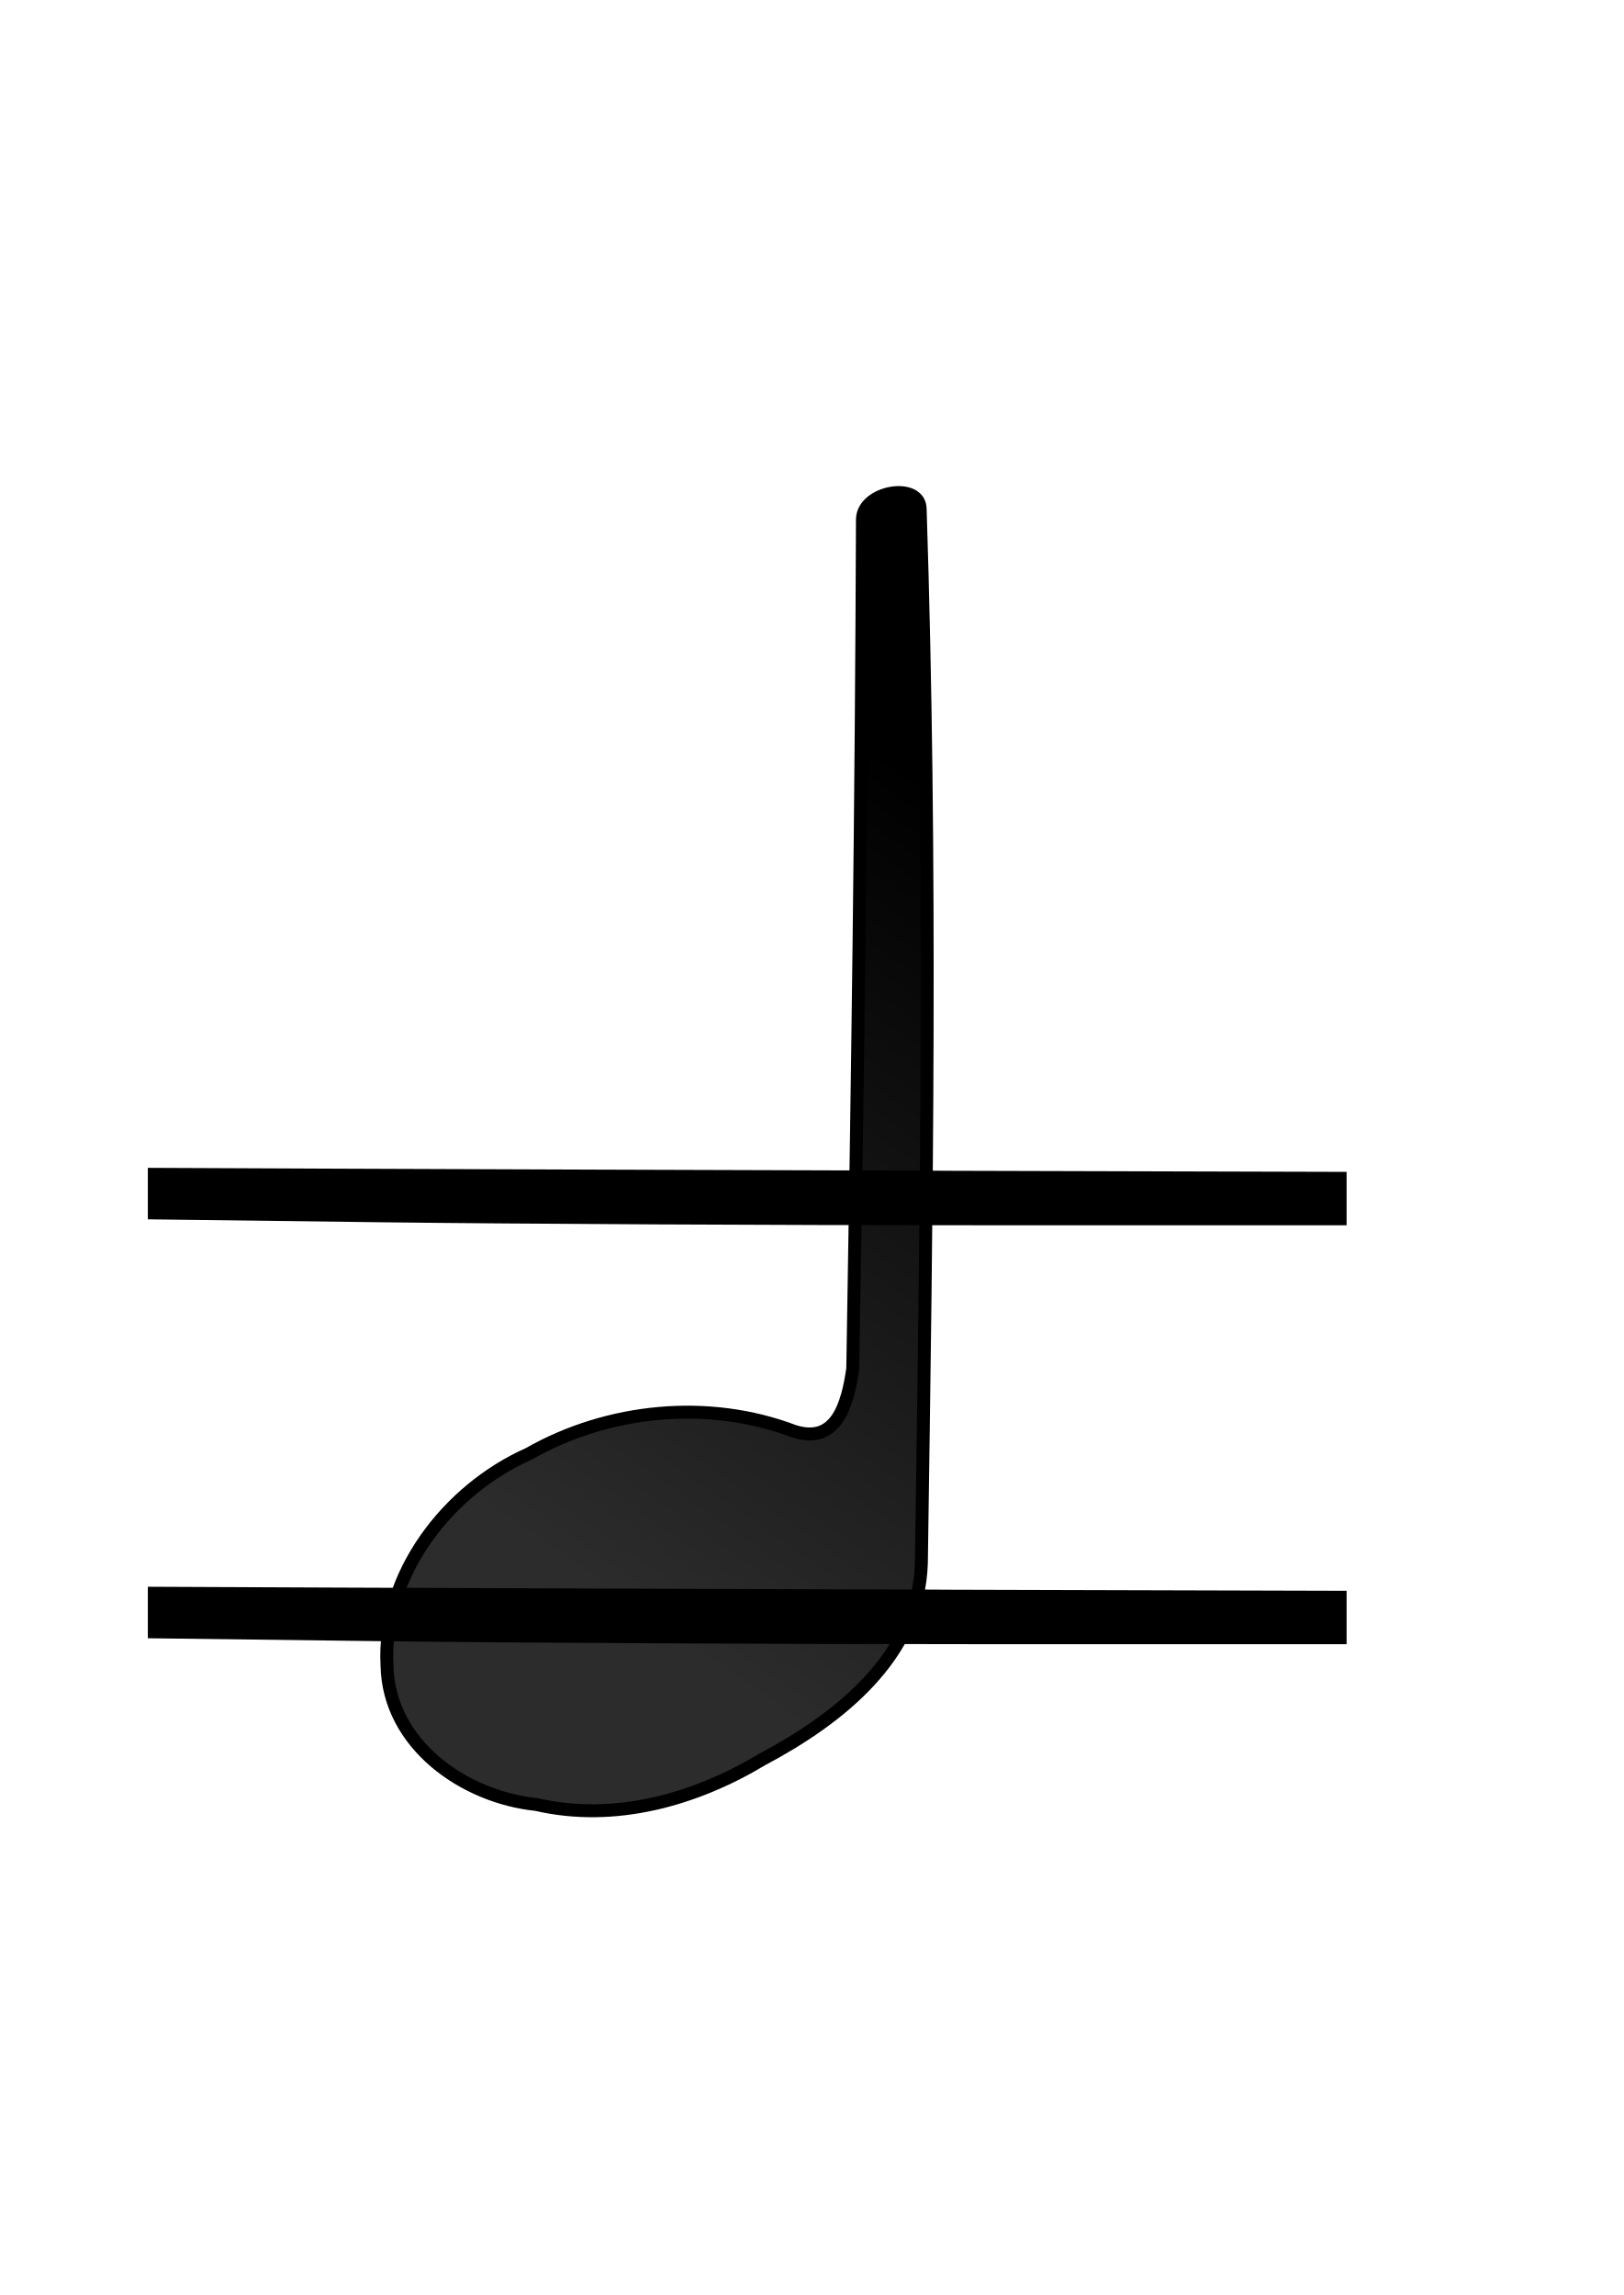
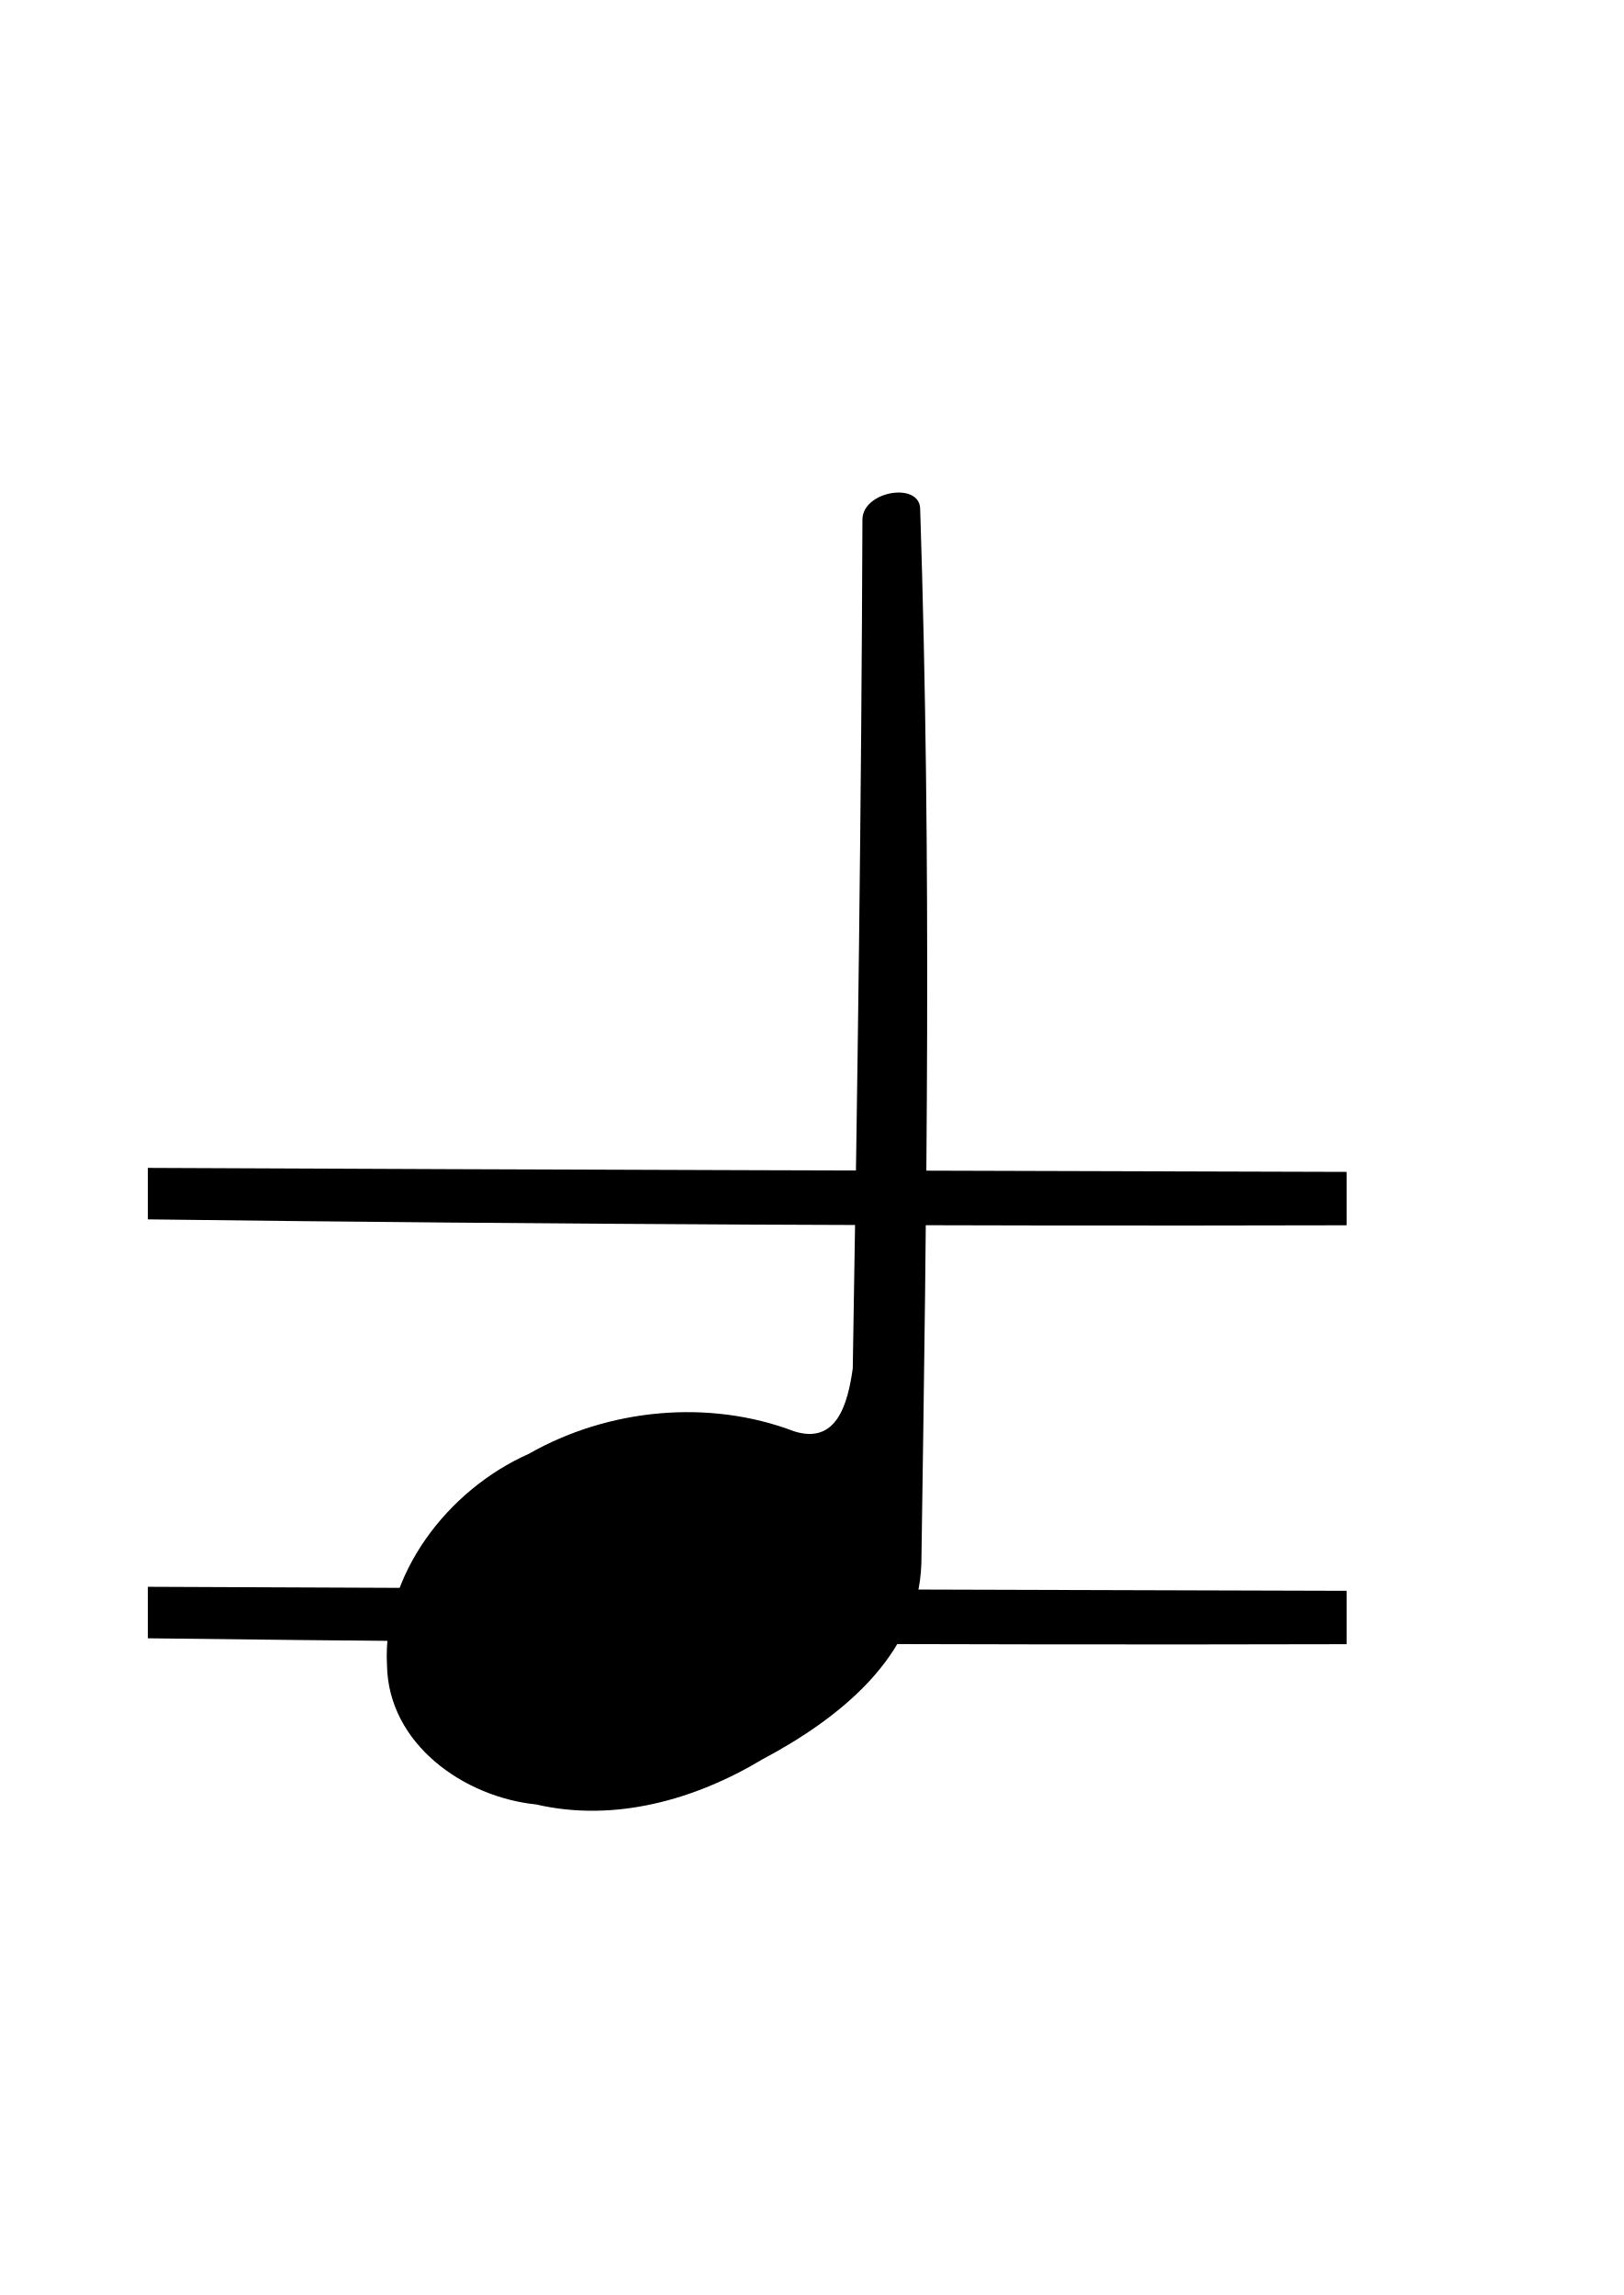
<svg xmlns="http://www.w3.org/2000/svg" id="svg2" viewBox="0 0 744 1052" version="1.1">
-   <defs id="defs9">
-     <linearGradient id="linearGradient3019" y2="333.89" gradientUnits="userSpaceOnUse" x2="490.53" gradientTransform="matrix(2.0779,0,0,2.0779,-518.08,-481.7868)" y1="489.14" x1="382.34">
-       <stop id="stop3015" style="stop-color:#000000;stop-opacity:.826" offset="0" />
-       <stop id="stop3017" style="stop-color:#000000" offset="1" />
-     </linearGradient>
-     <linearGradient x1="382.34" y1="489.14" gradientTransform="matrix(2.0779,0,0,2.0779,-518.08,-281.8)" x2="490.53" gradientUnits="userSpaceOnUse" y2="333.89" id="linearGradient3019-3">
-       <stop offset="0" style="stop-color:#000000;stop-opacity:.826" id="stop3015-6" />
-       <stop offset="1" style="stop-color:#000000" id="stop3017-7" />
-     </linearGradient>
-   </defs>
-   <g transform="matrix(26.46309,0,0,25.71274,-8651.932,-12409.258)" id="layer1-5">
-     <g style="fill:#000000" transform="matrix(-1,0,0,-1,1577.821,844.4127)" id="g3336">
-       <path style="fill:#000000;fill-opacity:1;stroke:#000000;stroke-width:0;stroke-linecap:round;stroke-linejoin:miter;stroke-miterlimit:4;stroke-dasharray:none;stroke-opacity:1" d="m 1234.594,333.462 -7.041,-0.02 0,-0.476 0,-0.476 6.292,0 c 3.461,0 8.132,0.024 10.382,0.053 l 4.09,0.053 0,0.459 0,0.459 -3.341,-0.015 c -1.838,-0.008 -6.509,-0.025 -10.382,-0.036 l 0,0 z" id="path3287-6" />
-     </g>
-   </g>
-   <g transform="matrix(26.46309,0,0,25.70876,-8651.932,-12606.139)" id="layer1">
-     <g style="fill:#000000" transform="matrix(-1,0,0,-1,1577.821,844.4127)" id="g3336-7">
-       <path style="fill:#000000;fill-opacity:1;stroke:#000000;stroke-width:0;stroke-linecap:round;stroke-linejoin:miter;stroke-miterlimit:4;stroke-dasharray:none;stroke-opacity:1" d="m 1234.594,333.194 -7.041,-0.02 0,-0.476 0,-0.476 6.292,0 c 3.461,0 8.132,0.024 10.382,0.053 l 4.09,0.053 0,0.459 0,0.459 -3.341,-0.015 c -1.838,-0.008 -6.509,-0.025 -10.382,-0.036 l 0,0 z" id="path3287-6-5" />
-     </g>
-   </g>
-   <g id="layer1-53" transform="translate(3.389124,1.945464)">
-     <path d="m 418.39,231.34 c 5.307,163.8 3.009,316.18 0.553,483.27 -1.246,42.809 -38.247,71.529 -72.88,89.908 -30.854,18.567 -67.795,28.966 -103.61,20.691 -33.304,-3.417 -67.756,-27.73 -68.454,-63.704 -2.22,-41.711 27.904,-80.552 64.988,-97.024 36.404,-20.749 82.429,-25.246 121.63,-10.331 19.156,6.055 24.483,-11.721 26.874,-28.819 2.212,-129.77 3.983,-259.54 4.435,-389.33 0.366,-12.973 26.294,-17.166 26.461,-4.66 z" style="fill:url(#linearGradient3019-3);fill-rule:evenodd;stroke:#000000;stroke-width:5.924;stroke-linecap:round;stroke-linejoin:round" id="path3" />
-   </g>
+   <defs id="defs9" />
+   <path style="fill:#000000;fill-opacity:1;stroke:none;stroke-width:0;stroke-linecap:round;stroke-linejoin:miter;stroke-miterlimit:4;stroke-dasharray:none;stroke-opacity:1" d="m 617.238,729.204 c 0,8.159 0,16.319 0,24.478 -183.158,0.449 -366.32,-0.417 -549.464,-2.71 0,-7.868 0,-15.735 0,-23.603 183.154,0.856 366.309,1.326 549.464,1.835 z" id="path3287-6" />
+   <path style="fill:#000000;fill-opacity:1;stroke:none;stroke-width:0;stroke-linecap:round;stroke-linejoin:miter;stroke-miterlimit:4;stroke-dasharray:none;stroke-opacity:1" d="m 617.238,537.181 c 0,8.158 0,16.316 0,24.474 -183.158,0.449 -366.32,-0.417 -549.464,-2.71 0,-7.866 0,-15.733 0,-23.599 183.154,0.856 366.309,1.326 549.464,1.835 z" id="path3287-6-5" />
+   <path id="path3" style="fill:#000000;fill-rule:evenodd;stroke:none;stroke-width:5.924;stroke-linecap:round;stroke-linejoin:round;fill-opacity:1" d="m 421.779,233.285 c 5.307,163.8 3.009,316.18 0.553,483.27 -1.246,42.809 -38.247,71.529 -72.88,89.908 -30.854,18.567 -67.795,28.966 -103.61,20.691 -33.304,-3.417 -67.756,-27.73 -68.454,-63.704 -2.22,-41.711 27.904,-80.552 64.988,-97.024 36.404,-20.749 82.429,-25.246 121.63,-10.331 19.156,6.055 24.483,-11.721 26.874,-28.819 2.212,-129.77 3.983,-259.54 4.435,-389.33 0.366,-12.973 26.294,-17.166 26.461,-4.66 z" />
</svg>
